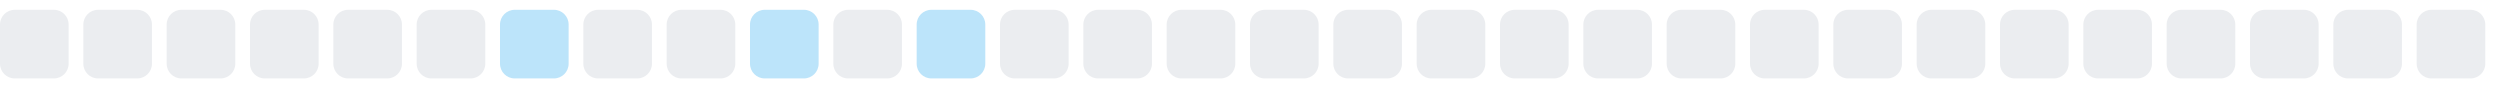
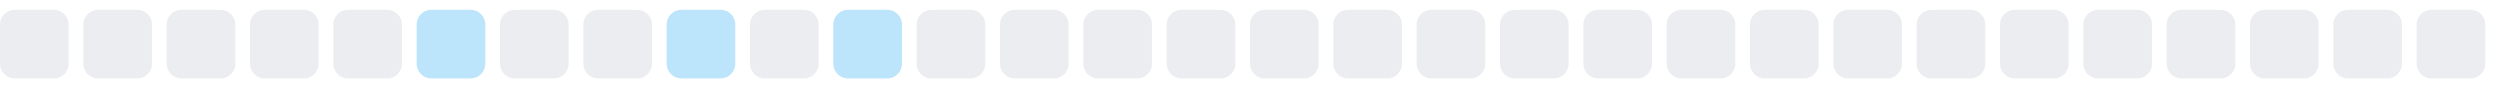
<svg xmlns="http://www.w3.org/2000/svg" width="255" height="9">
  <style>
        .level0 { fill: #ebedf0; }
        .level1 { fill: #bce4fa; }
        .level2 { fill: #75c7f7; }
        .level3 { fill: #30a9f2; }
        .level4 { fill: #008ee6; }
        @media (prefers-color-scheme: dark) {
          .level0 { fill: #161b22; }
          .level1 { fill: #0b3b5c; }
          .level2 { fill: #0a6299; }
          .level3 { fill: #008ee6; }
          .level4 { fill: #5bc4ff; }
        }
      </style>
  <rect x="0.0" y="1" width="7" height="7" rx="1.5" ry="1.5" class="level0" />
  <rect x="8.5" y="1" width="7" height="7" rx="1.5" ry="1.5" class="level0" />
  <rect x="17.0" y="1" width="7" height="7" rx="1.5" ry="1.5" class="level0" />
  <rect x="25.5" y="1" width="7" height="7" rx="1.5" ry="1.5" class="level0" />
  <rect x="34.0" y="1" width="7" height="7" rx="1.5" ry="1.5" class="level0" />
-   <rect x="42.5" y="1" width="7" height="7" rx="1.5" ry="1.5" class="level0" />
-   <rect x="51.0" y="1" width="7" height="7" rx="1.5" ry="1.5" class="level1" />
+   <rect x="42.5" y="1" width="7" height="7" rx="1.5" ry="1.5" class="level1" />
+   <rect x="51.0" y="1" width="7" height="7" rx="1.5" ry="1.5" class="level0" />
  <rect x="59.5" y="1" width="7" height="7" rx="1.5" ry="1.5" class="level0" />
-   <rect x="68.0" y="1" width="7" height="7" rx="1.5" ry="1.5" class="level0" />
-   <rect x="76.5" y="1" width="7" height="7" rx="1.5" ry="1.5" class="level1" />
-   <rect x="85.0" y="1" width="7" height="7" rx="1.5" ry="1.5" class="level0" />
-   <rect x="93.5" y="1" width="7" height="7" rx="1.5" ry="1.5" class="level1" />
+   <rect x="68.0" y="1" width="7" height="7" rx="1.5" ry="1.5" class="level1" />
+   <rect x="76.5" y="1" width="7" height="7" rx="1.5" ry="1.5" class="level0" />
+   <rect x="85.0" y="1" width="7" height="7" rx="1.5" ry="1.5" class="level1" />
+   <rect x="93.5" y="1" width="7" height="7" rx="1.5" ry="1.5" class="level0" />
  <rect x="102.0" y="1" width="7" height="7" rx="1.5" ry="1.5" class="level0" />
  <rect x="110.5" y="1" width="7" height="7" rx="1.5" ry="1.5" class="level0" />
  <rect x="119.0" y="1" width="7" height="7" rx="1.5" ry="1.5" class="level0" />
  <rect x="127.5" y="1" width="7" height="7" rx="1.5" ry="1.5" class="level0" />
  <rect x="136.0" y="1" width="7" height="7" rx="1.5" ry="1.5" class="level0" />
  <rect x="144.5" y="1" width="7" height="7" rx="1.5" ry="1.5" class="level0" />
  <rect x="153.0" y="1" width="7" height="7" rx="1.5" ry="1.5" class="level0" />
  <rect x="161.5" y="1" width="7" height="7" rx="1.5" ry="1.5" class="level0" />
  <rect x="170.0" y="1" width="7" height="7" rx="1.5" ry="1.5" class="level0" />
  <rect x="178.5" y="1" width="7" height="7" rx="1.5" ry="1.5" class="level0" />
  <rect x="187.0" y="1" width="7" height="7" rx="1.5" ry="1.5" class="level0" />
  <rect x="195.5" y="1" width="7" height="7" rx="1.5" ry="1.5" class="level0" />
  <rect x="204.0" y="1" width="7" height="7" rx="1.5" ry="1.5" class="level0" />
  <rect x="212.5" y="1" width="7" height="7" rx="1.5" ry="1.5" class="level0" />
  <rect x="221.0" y="1" width="7" height="7" rx="1.5" ry="1.5" class="level0" />
  <rect x="229.5" y="1" width="7" height="7" rx="1.5" ry="1.5" class="level0" />
  <rect x="238.0" y="1" width="7" height="7" rx="1.5" ry="1.5" class="level0" />
  <rect x="246.5" y="1" width="7" height="7" rx="1.5" ry="1.5" class="level0" />
</svg>
